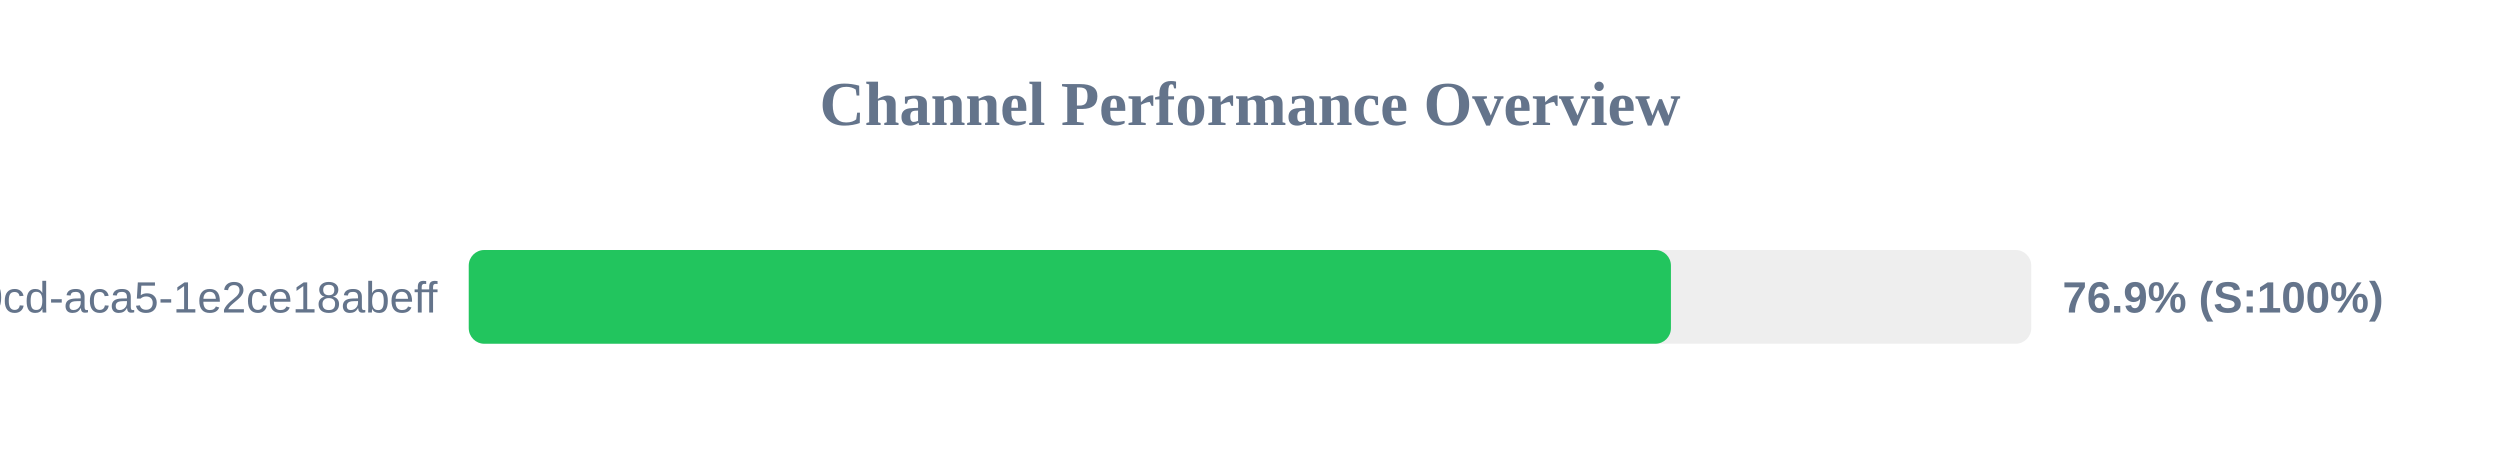
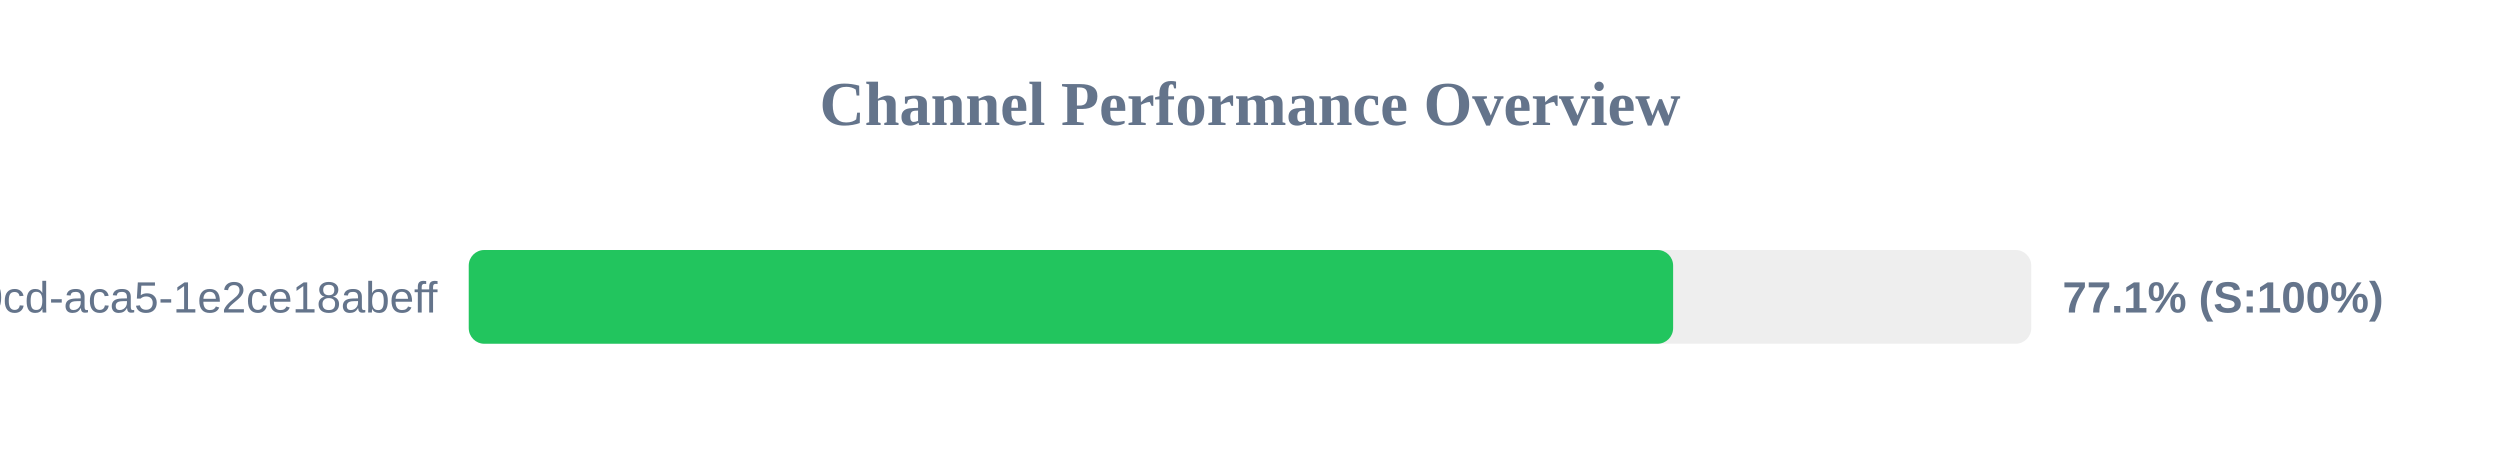
<svg xmlns="http://www.w3.org/2000/svg" width="800" height="150" version="1.1">
  <style>
        .row { font: 14px Arial; fill: #64748b; }
        .score { font: bold 14px Arial; fill: #64748b; }
    </style>
  <text x="400" y="40" text-anchor="middle" font-size="20px" font-weight="bold" fill="#64748b">Channel Performance Overview</text>
  <rect x="150" y="80" width="500" height="30" fill="#eee" rx="5" />
-   <rect x="150" y="80" width="384.7" height="30" fill="#22c55e" rx="5" />
+   <rect x="150" y="80" width="385.4" height="30" fill="#22c55e" rx="5" />
  <text x="140" y="100" text-anchor="end" class="row">?uuid=ebbeef45-0fd8-40cd-aca5-1e2ce18abeff</text>
-   <text x="660" y="100" text-anchor="start" class="score">76.9% (S:100%)</text>
+   <text x="660" y="100" text-anchor="start" class="score">77.1% (S:100%)</text>
</svg>
